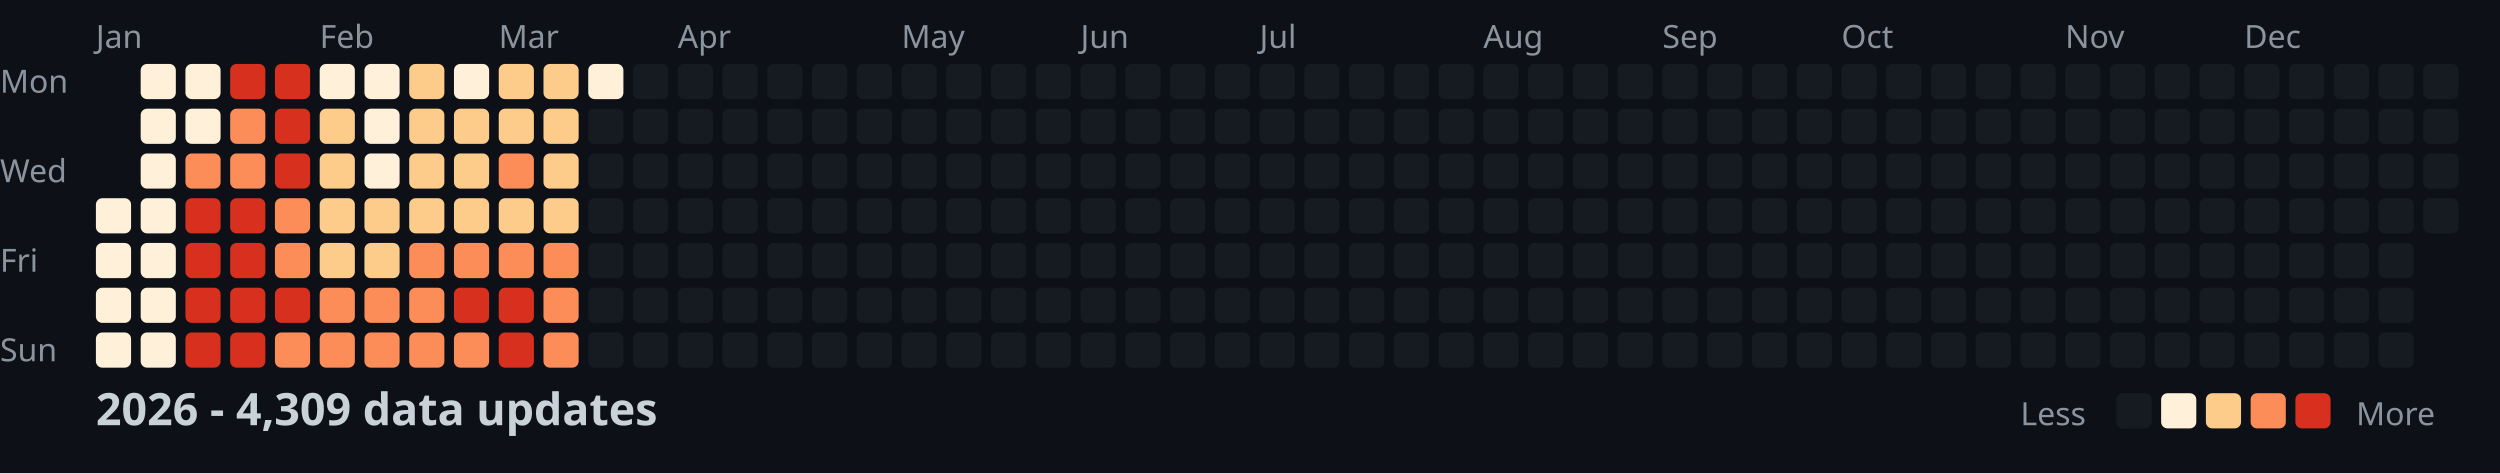
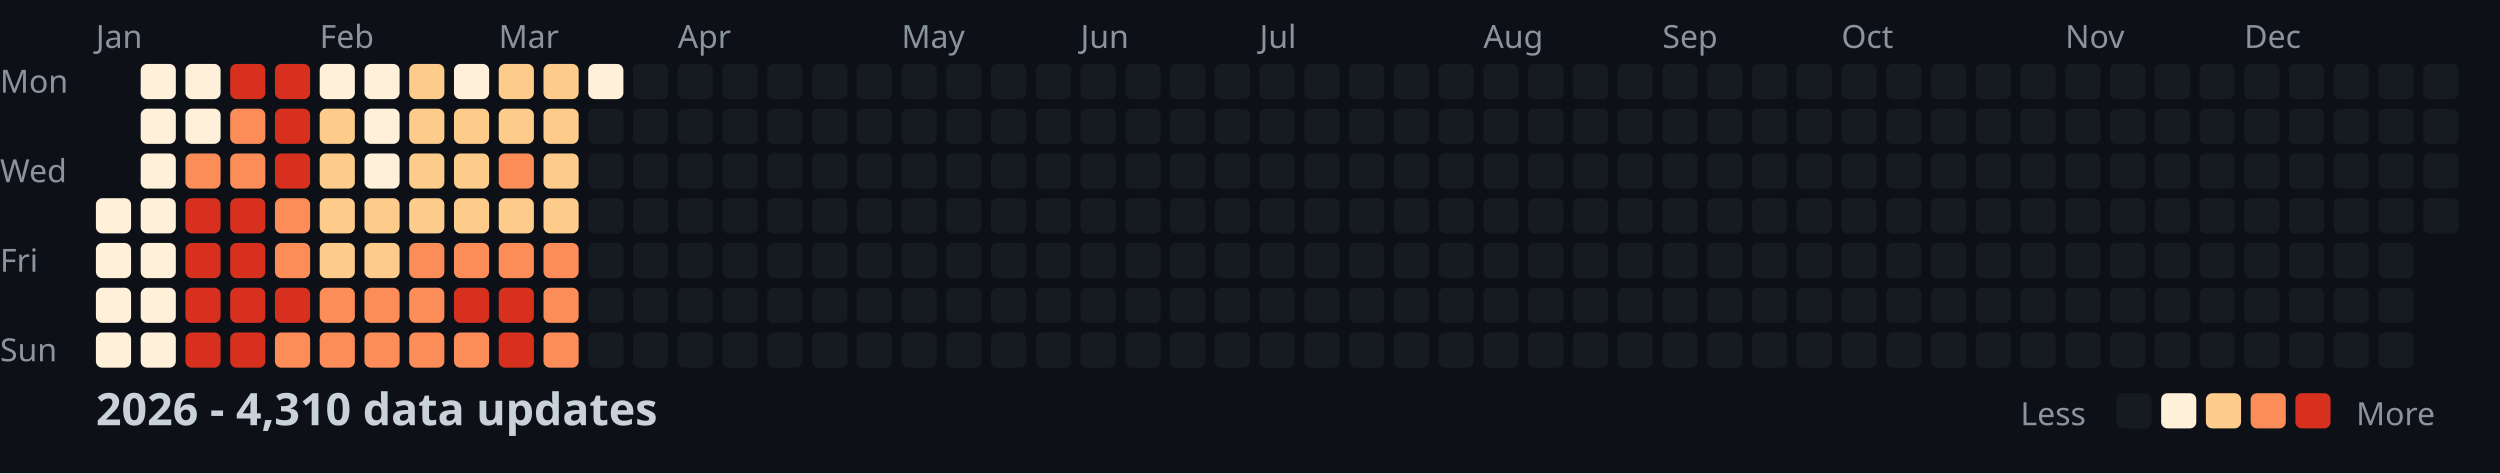
<svg xmlns="http://www.w3.org/2000/svg" width="782" height="148">
  <style>
    .month { font: 10px sans-serif; fill: #8b949e; }
    .day { font: 10px sans-serif; fill: #8b949e; }
    .title { font: bold 14px sans-serif; fill: #c9d1d9; }
    .legend { font: 10px sans-serif; fill: #8b949e; }
  </style>
  <rect width="100%" height="100%" fill="#0d1117" />
  <text x="0" y="29" class="day">Mon</text>
  <text x="0" y="57" class="day">Wed</text>
  <text x="0" y="85" class="day">Fri</text>
  <text x="0" y="113" class="day">Sun</text>
  <text x="30" y="15" class="month">Jan</text>
  <text x="100" y="15" class="month">Feb</text>
  <text x="156" y="15" class="month">Mar</text>
  <text x="212" y="15" class="month">Apr</text>
  <text x="282" y="15" class="month">May</text>
  <text x="338" y="15" class="month">Jun</text>
  <text x="394" y="15" class="month">Jul</text>
  <text x="464" y="15" class="month">Aug</text>
  <text x="520" y="15" class="month">Sep</text>
  <text x="576" y="15" class="month">Oct</text>
  <text x="646" y="15" class="month">Nov</text>
  <text x="702" y="15" class="month">Dec</text>
  <rect x="30" y="62" width="11" height="11" fill="#fef0d9" rx="2" />
  <rect x="30" y="76" width="11" height="11" fill="#fef0d9" rx="2" />
  <rect x="30" y="90" width="11" height="11" fill="#fef0d9" rx="2" />
  <rect x="30" y="104" width="11" height="11" fill="#fef0d9" rx="2" />
  <rect x="44" y="20" width="11" height="11" fill="#fef0d9" rx="2" />
  <rect x="44" y="34" width="11" height="11" fill="#fef0d9" rx="2" />
  <rect x="44" y="48" width="11" height="11" fill="#fef0d9" rx="2" />
  <rect x="44" y="62" width="11" height="11" fill="#fef0d9" rx="2" />
  <rect x="44" y="76" width="11" height="11" fill="#fef0d9" rx="2" />
  <rect x="44" y="90" width="11" height="11" fill="#fef0d9" rx="2" />
  <rect x="44" y="104" width="11" height="11" fill="#fef0d9" rx="2" />
  <rect x="58" y="20" width="11" height="11" fill="#fef0d9" rx="2" />
  <rect x="58" y="34" width="11" height="11" fill="#fef0d9" rx="2" />
  <rect x="58" y="48" width="11" height="11" fill="#fc8d59" rx="2" />
  <rect x="58" y="62" width="11" height="11" fill="#d7301f" rx="2" />
  <rect x="58" y="76" width="11" height="11" fill="#d7301f" rx="2" />
  <rect x="58" y="90" width="11" height="11" fill="#d7301f" rx="2" />
  <rect x="58" y="104" width="11" height="11" fill="#d7301f" rx="2" />
  <rect x="72" y="20" width="11" height="11" fill="#d7301f" rx="2" />
  <rect x="72" y="34" width="11" height="11" fill="#fc8d59" rx="2" />
  <rect x="72" y="48" width="11" height="11" fill="#fc8d59" rx="2" />
  <rect x="72" y="62" width="11" height="11" fill="#d7301f" rx="2" />
  <rect x="72" y="76" width="11" height="11" fill="#d7301f" rx="2" />
  <rect x="72" y="90" width="11" height="11" fill="#d7301f" rx="2" />
  <rect x="72" y="104" width="11" height="11" fill="#d7301f" rx="2" />
  <rect x="86" y="20" width="11" height="11" fill="#d7301f" rx="2" />
  <rect x="86" y="34" width="11" height="11" fill="#d7301f" rx="2" />
  <rect x="86" y="48" width="11" height="11" fill="#d7301f" rx="2" />
  <rect x="86" y="62" width="11" height="11" fill="#fc8d59" rx="2" />
  <rect x="86" y="76" width="11" height="11" fill="#fc8d59" rx="2" />
  <rect x="86" y="90" width="11" height="11" fill="#d7301f" rx="2" />
  <rect x="86" y="104" width="11" height="11" fill="#fc8d59" rx="2" />
  <rect x="100" y="20" width="11" height="11" fill="#fef0d9" rx="2" />
  <rect x="100" y="34" width="11" height="11" fill="#fdcc8a" rx="2" />
  <rect x="100" y="48" width="11" height="11" fill="#fdcc8a" rx="2" />
  <rect x="100" y="62" width="11" height="11" fill="#fdcc8a" rx="2" />
  <rect x="100" y="76" width="11" height="11" fill="#fdcc8a" rx="2" />
  <rect x="100" y="90" width="11" height="11" fill="#fc8d59" rx="2" />
  <rect x="100" y="104" width="11" height="11" fill="#fc8d59" rx="2" />
  <rect x="114" y="20" width="11" height="11" fill="#fef0d9" rx="2" />
  <rect x="114" y="34" width="11" height="11" fill="#fef0d9" rx="2" />
  <rect x="114" y="48" width="11" height="11" fill="#fef0d9" rx="2" />
  <rect x="114" y="62" width="11" height="11" fill="#fdcc8a" rx="2" />
  <rect x="114" y="76" width="11" height="11" fill="#fdcc8a" rx="2" />
  <rect x="114" y="90" width="11" height="11" fill="#fc8d59" rx="2" />
  <rect x="114" y="104" width="11" height="11" fill="#fc8d59" rx="2" />
  <rect x="128" y="20" width="11" height="11" fill="#fdcc8a" rx="2" />
  <rect x="128" y="34" width="11" height="11" fill="#fdcc8a" rx="2" />
  <rect x="128" y="48" width="11" height="11" fill="#fdcc8a" rx="2" />
  <rect x="128" y="62" width="11" height="11" fill="#fdcc8a" rx="2" />
  <rect x="128" y="76" width="11" height="11" fill="#fc8d59" rx="2" />
  <rect x="128" y="90" width="11" height="11" fill="#fc8d59" rx="2" />
  <rect x="128" y="104" width="11" height="11" fill="#fc8d59" rx="2" />
  <rect x="142" y="20" width="11" height="11" fill="#fef0d9" rx="2" />
  <rect x="142" y="34" width="11" height="11" fill="#fdcc8a" rx="2" />
  <rect x="142" y="48" width="11" height="11" fill="#fdcc8a" rx="2" />
  <rect x="142" y="62" width="11" height="11" fill="#fdcc8a" rx="2" />
  <rect x="142" y="76" width="11" height="11" fill="#fc8d59" rx="2" />
  <rect x="142" y="90" width="11" height="11" fill="#d7301f" rx="2" />
  <rect x="142" y="104" width="11" height="11" fill="#fc8d59" rx="2" />
  <rect x="156" y="20" width="11" height="11" fill="#fdcc8a" rx="2" />
  <rect x="156" y="34" width="11" height="11" fill="#fdcc8a" rx="2" />
  <rect x="156" y="48" width="11" height="11" fill="#fc8d59" rx="2" />
  <rect x="156" y="62" width="11" height="11" fill="#fdcc8a" rx="2" />
  <rect x="156" y="76" width="11" height="11" fill="#fc8d59" rx="2" />
  <rect x="156" y="90" width="11" height="11" fill="#d7301f" rx="2" />
  <rect x="156" y="104" width="11" height="11" fill="#d7301f" rx="2" />
  <rect x="170" y="20" width="11" height="11" fill="#fdcc8a" rx="2" />
  <rect x="170" y="34" width="11" height="11" fill="#fdcc8a" rx="2" />
  <rect x="170" y="48" width="11" height="11" fill="#fdcc8a" rx="2" />
  <rect x="170" y="62" width="11" height="11" fill="#fdcc8a" rx="2" />
  <rect x="170" y="76" width="11" height="11" fill="#fc8d59" rx="2" />
  <rect x="170" y="90" width="11" height="11" fill="#fc8d59" rx="2" />
  <rect x="170" y="104" width="11" height="11" fill="#fc8d59" rx="2" />
  <rect x="184" y="20" width="11" height="11" fill="#fef0d9" rx="2" />
  <rect x="184" y="34" width="11" height="11" fill="#161b22" rx="2" />
  <rect x="184" y="48" width="11" height="11" fill="#161b22" rx="2" />
  <rect x="184" y="62" width="11" height="11" fill="#161b22" rx="2" />
  <rect x="184" y="76" width="11" height="11" fill="#161b22" rx="2" />
  <rect x="184" y="90" width="11" height="11" fill="#161b22" rx="2" />
  <rect x="184" y="104" width="11" height="11" fill="#161b22" rx="2" />
  <rect x="198" y="20" width="11" height="11" fill="#161b22" rx="2" />
  <rect x="198" y="34" width="11" height="11" fill="#161b22" rx="2" />
  <rect x="198" y="48" width="11" height="11" fill="#161b22" rx="2" />
  <rect x="198" y="62" width="11" height="11" fill="#161b22" rx="2" />
  <rect x="198" y="76" width="11" height="11" fill="#161b22" rx="2" />
  <rect x="198" y="90" width="11" height="11" fill="#161b22" rx="2" />
  <rect x="198" y="104" width="11" height="11" fill="#161b22" rx="2" />
  <rect x="212" y="20" width="11" height="11" fill="#161b22" rx="2" />
  <rect x="212" y="34" width="11" height="11" fill="#161b22" rx="2" />
  <rect x="212" y="48" width="11" height="11" fill="#161b22" rx="2" />
  <rect x="212" y="62" width="11" height="11" fill="#161b22" rx="2" />
  <rect x="212" y="76" width="11" height="11" fill="#161b22" rx="2" />
  <rect x="212" y="90" width="11" height="11" fill="#161b22" rx="2" />
  <rect x="212" y="104" width="11" height="11" fill="#161b22" rx="2" />
  <rect x="226" y="20" width="11" height="11" fill="#161b22" rx="2" />
  <rect x="226" y="34" width="11" height="11" fill="#161b22" rx="2" />
  <rect x="226" y="48" width="11" height="11" fill="#161b22" rx="2" />
  <rect x="226" y="62" width="11" height="11" fill="#161b22" rx="2" />
  <rect x="226" y="76" width="11" height="11" fill="#161b22" rx="2" />
  <rect x="226" y="90" width="11" height="11" fill="#161b22" rx="2" />
  <rect x="226" y="104" width="11" height="11" fill="#161b22" rx="2" />
  <rect x="240" y="20" width="11" height="11" fill="#161b22" rx="2" />
  <rect x="240" y="34" width="11" height="11" fill="#161b22" rx="2" />
  <rect x="240" y="48" width="11" height="11" fill="#161b22" rx="2" />
  <rect x="240" y="62" width="11" height="11" fill="#161b22" rx="2" />
  <rect x="240" y="76" width="11" height="11" fill="#161b22" rx="2" />
  <rect x="240" y="90" width="11" height="11" fill="#161b22" rx="2" />
  <rect x="240" y="104" width="11" height="11" fill="#161b22" rx="2" />
  <rect x="254" y="20" width="11" height="11" fill="#161b22" rx="2" />
  <rect x="254" y="34" width="11" height="11" fill="#161b22" rx="2" />
  <rect x="254" y="48" width="11" height="11" fill="#161b22" rx="2" />
  <rect x="254" y="62" width="11" height="11" fill="#161b22" rx="2" />
  <rect x="254" y="76" width="11" height="11" fill="#161b22" rx="2" />
  <rect x="254" y="90" width="11" height="11" fill="#161b22" rx="2" />
  <rect x="254" y="104" width="11" height="11" fill="#161b22" rx="2" />
  <rect x="268" y="20" width="11" height="11" fill="#161b22" rx="2" />
  <rect x="268" y="34" width="11" height="11" fill="#161b22" rx="2" />
  <rect x="268" y="48" width="11" height="11" fill="#161b22" rx="2" />
  <rect x="268" y="62" width="11" height="11" fill="#161b22" rx="2" />
  <rect x="268" y="76" width="11" height="11" fill="#161b22" rx="2" />
  <rect x="268" y="90" width="11" height="11" fill="#161b22" rx="2" />
  <rect x="268" y="104" width="11" height="11" fill="#161b22" rx="2" />
  <rect x="282" y="20" width="11" height="11" fill="#161b22" rx="2" />
  <rect x="282" y="34" width="11" height="11" fill="#161b22" rx="2" />
  <rect x="282" y="48" width="11" height="11" fill="#161b22" rx="2" />
  <rect x="282" y="62" width="11" height="11" fill="#161b22" rx="2" />
  <rect x="282" y="76" width="11" height="11" fill="#161b22" rx="2" />
  <rect x="282" y="90" width="11" height="11" fill="#161b22" rx="2" />
  <rect x="282" y="104" width="11" height="11" fill="#161b22" rx="2" />
  <rect x="296" y="20" width="11" height="11" fill="#161b22" rx="2" />
  <rect x="296" y="34" width="11" height="11" fill="#161b22" rx="2" />
  <rect x="296" y="48" width="11" height="11" fill="#161b22" rx="2" />
  <rect x="296" y="62" width="11" height="11" fill="#161b22" rx="2" />
  <rect x="296" y="76" width="11" height="11" fill="#161b22" rx="2" />
  <rect x="296" y="90" width="11" height="11" fill="#161b22" rx="2" />
  <rect x="296" y="104" width="11" height="11" fill="#161b22" rx="2" />
  <rect x="310" y="20" width="11" height="11" fill="#161b22" rx="2" />
  <rect x="310" y="34" width="11" height="11" fill="#161b22" rx="2" />
  <rect x="310" y="48" width="11" height="11" fill="#161b22" rx="2" />
  <rect x="310" y="62" width="11" height="11" fill="#161b22" rx="2" />
  <rect x="310" y="76" width="11" height="11" fill="#161b22" rx="2" />
  <rect x="310" y="90" width="11" height="11" fill="#161b22" rx="2" />
  <rect x="310" y="104" width="11" height="11" fill="#161b22" rx="2" />
  <rect x="324" y="20" width="11" height="11" fill="#161b22" rx="2" />
  <rect x="324" y="34" width="11" height="11" fill="#161b22" rx="2" />
  <rect x="324" y="48" width="11" height="11" fill="#161b22" rx="2" />
  <rect x="324" y="62" width="11" height="11" fill="#161b22" rx="2" />
  <rect x="324" y="76" width="11" height="11" fill="#161b22" rx="2" />
  <rect x="324" y="90" width="11" height="11" fill="#161b22" rx="2" />
  <rect x="324" y="104" width="11" height="11" fill="#161b22" rx="2" />
  <rect x="338" y="20" width="11" height="11" fill="#161b22" rx="2" />
  <rect x="338" y="34" width="11" height="11" fill="#161b22" rx="2" />
  <rect x="338" y="48" width="11" height="11" fill="#161b22" rx="2" />
  <rect x="338" y="62" width="11" height="11" fill="#161b22" rx="2" />
  <rect x="338" y="76" width="11" height="11" fill="#161b22" rx="2" />
  <rect x="338" y="90" width="11" height="11" fill="#161b22" rx="2" />
  <rect x="338" y="104" width="11" height="11" fill="#161b22" rx="2" />
  <rect x="352" y="20" width="11" height="11" fill="#161b22" rx="2" />
  <rect x="352" y="34" width="11" height="11" fill="#161b22" rx="2" />
  <rect x="352" y="48" width="11" height="11" fill="#161b22" rx="2" />
  <rect x="352" y="62" width="11" height="11" fill="#161b22" rx="2" />
  <rect x="352" y="76" width="11" height="11" fill="#161b22" rx="2" />
  <rect x="352" y="90" width="11" height="11" fill="#161b22" rx="2" />
  <rect x="352" y="104" width="11" height="11" fill="#161b22" rx="2" />
  <rect x="366" y="20" width="11" height="11" fill="#161b22" rx="2" />
  <rect x="366" y="34" width="11" height="11" fill="#161b22" rx="2" />
  <rect x="366" y="48" width="11" height="11" fill="#161b22" rx="2" />
  <rect x="366" y="62" width="11" height="11" fill="#161b22" rx="2" />
  <rect x="366" y="76" width="11" height="11" fill="#161b22" rx="2" />
  <rect x="366" y="90" width="11" height="11" fill="#161b22" rx="2" />
  <rect x="366" y="104" width="11" height="11" fill="#161b22" rx="2" />
  <rect x="380" y="20" width="11" height="11" fill="#161b22" rx="2" />
  <rect x="380" y="34" width="11" height="11" fill="#161b22" rx="2" />
  <rect x="380" y="48" width="11" height="11" fill="#161b22" rx="2" />
  <rect x="380" y="62" width="11" height="11" fill="#161b22" rx="2" />
  <rect x="380" y="76" width="11" height="11" fill="#161b22" rx="2" />
  <rect x="380" y="90" width="11" height="11" fill="#161b22" rx="2" />
  <rect x="380" y="104" width="11" height="11" fill="#161b22" rx="2" />
  <rect x="394" y="20" width="11" height="11" fill="#161b22" rx="2" />
  <rect x="394" y="34" width="11" height="11" fill="#161b22" rx="2" />
  <rect x="394" y="48" width="11" height="11" fill="#161b22" rx="2" />
  <rect x="394" y="62" width="11" height="11" fill="#161b22" rx="2" />
  <rect x="394" y="76" width="11" height="11" fill="#161b22" rx="2" />
  <rect x="394" y="90" width="11" height="11" fill="#161b22" rx="2" />
  <rect x="394" y="104" width="11" height="11" fill="#161b22" rx="2" />
  <rect x="408" y="20" width="11" height="11" fill="#161b22" rx="2" />
  <rect x="408" y="34" width="11" height="11" fill="#161b22" rx="2" />
  <rect x="408" y="48" width="11" height="11" fill="#161b22" rx="2" />
  <rect x="408" y="62" width="11" height="11" fill="#161b22" rx="2" />
  <rect x="408" y="76" width="11" height="11" fill="#161b22" rx="2" />
  <rect x="408" y="90" width="11" height="11" fill="#161b22" rx="2" />
  <rect x="408" y="104" width="11" height="11" fill="#161b22" rx="2" />
  <rect x="422" y="20" width="11" height="11" fill="#161b22" rx="2" />
  <rect x="422" y="34" width="11" height="11" fill="#161b22" rx="2" />
  <rect x="422" y="48" width="11" height="11" fill="#161b22" rx="2" />
  <rect x="422" y="62" width="11" height="11" fill="#161b22" rx="2" />
  <rect x="422" y="76" width="11" height="11" fill="#161b22" rx="2" />
  <rect x="422" y="90" width="11" height="11" fill="#161b22" rx="2" />
  <rect x="422" y="104" width="11" height="11" fill="#161b22" rx="2" />
  <rect x="436" y="20" width="11" height="11" fill="#161b22" rx="2" />
  <rect x="436" y="34" width="11" height="11" fill="#161b22" rx="2" />
  <rect x="436" y="48" width="11" height="11" fill="#161b22" rx="2" />
  <rect x="436" y="62" width="11" height="11" fill="#161b22" rx="2" />
  <rect x="436" y="76" width="11" height="11" fill="#161b22" rx="2" />
  <rect x="436" y="90" width="11" height="11" fill="#161b22" rx="2" />
  <rect x="436" y="104" width="11" height="11" fill="#161b22" rx="2" />
  <rect x="450" y="20" width="11" height="11" fill="#161b22" rx="2" />
  <rect x="450" y="34" width="11" height="11" fill="#161b22" rx="2" />
  <rect x="450" y="48" width="11" height="11" fill="#161b22" rx="2" />
  <rect x="450" y="62" width="11" height="11" fill="#161b22" rx="2" />
  <rect x="450" y="76" width="11" height="11" fill="#161b22" rx="2" />
  <rect x="450" y="90" width="11" height="11" fill="#161b22" rx="2" />
  <rect x="450" y="104" width="11" height="11" fill="#161b22" rx="2" />
  <rect x="464" y="20" width="11" height="11" fill="#161b22" rx="2" />
  <rect x="464" y="34" width="11" height="11" fill="#161b22" rx="2" />
  <rect x="464" y="48" width="11" height="11" fill="#161b22" rx="2" />
  <rect x="464" y="62" width="11" height="11" fill="#161b22" rx="2" />
  <rect x="464" y="76" width="11" height="11" fill="#161b22" rx="2" />
  <rect x="464" y="90" width="11" height="11" fill="#161b22" rx="2" />
  <rect x="464" y="104" width="11" height="11" fill="#161b22" rx="2" />
  <rect x="478" y="20" width="11" height="11" fill="#161b22" rx="2" />
  <rect x="478" y="34" width="11" height="11" fill="#161b22" rx="2" />
  <rect x="478" y="48" width="11" height="11" fill="#161b22" rx="2" />
  <rect x="478" y="62" width="11" height="11" fill="#161b22" rx="2" />
  <rect x="478" y="76" width="11" height="11" fill="#161b22" rx="2" />
  <rect x="478" y="90" width="11" height="11" fill="#161b22" rx="2" />
  <rect x="478" y="104" width="11" height="11" fill="#161b22" rx="2" />
  <rect x="492" y="20" width="11" height="11" fill="#161b22" rx="2" />
  <rect x="492" y="34" width="11" height="11" fill="#161b22" rx="2" />
  <rect x="492" y="48" width="11" height="11" fill="#161b22" rx="2" />
  <rect x="492" y="62" width="11" height="11" fill="#161b22" rx="2" />
  <rect x="492" y="76" width="11" height="11" fill="#161b22" rx="2" />
  <rect x="492" y="90" width="11" height="11" fill="#161b22" rx="2" />
  <rect x="492" y="104" width="11" height="11" fill="#161b22" rx="2" />
  <rect x="506" y="20" width="11" height="11" fill="#161b22" rx="2" />
  <rect x="506" y="34" width="11" height="11" fill="#161b22" rx="2" />
  <rect x="506" y="48" width="11" height="11" fill="#161b22" rx="2" />
  <rect x="506" y="62" width="11" height="11" fill="#161b22" rx="2" />
  <rect x="506" y="76" width="11" height="11" fill="#161b22" rx="2" />
  <rect x="506" y="90" width="11" height="11" fill="#161b22" rx="2" />
  <rect x="506" y="104" width="11" height="11" fill="#161b22" rx="2" />
  <rect x="520" y="20" width="11" height="11" fill="#161b22" rx="2" />
  <rect x="520" y="34" width="11" height="11" fill="#161b22" rx="2" />
  <rect x="520" y="48" width="11" height="11" fill="#161b22" rx="2" />
  <rect x="520" y="62" width="11" height="11" fill="#161b22" rx="2" />
  <rect x="520" y="76" width="11" height="11" fill="#161b22" rx="2" />
  <rect x="520" y="90" width="11" height="11" fill="#161b22" rx="2" />
  <rect x="520" y="104" width="11" height="11" fill="#161b22" rx="2" />
  <rect x="534" y="20" width="11" height="11" fill="#161b22" rx="2" />
  <rect x="534" y="34" width="11" height="11" fill="#161b22" rx="2" />
  <rect x="534" y="48" width="11" height="11" fill="#161b22" rx="2" />
  <rect x="534" y="62" width="11" height="11" fill="#161b22" rx="2" />
  <rect x="534" y="76" width="11" height="11" fill="#161b22" rx="2" />
  <rect x="534" y="90" width="11" height="11" fill="#161b22" rx="2" />
  <rect x="534" y="104" width="11" height="11" fill="#161b22" rx="2" />
  <rect x="548" y="20" width="11" height="11" fill="#161b22" rx="2" />
  <rect x="548" y="34" width="11" height="11" fill="#161b22" rx="2" />
  <rect x="548" y="48" width="11" height="11" fill="#161b22" rx="2" />
  <rect x="548" y="62" width="11" height="11" fill="#161b22" rx="2" />
  <rect x="548" y="76" width="11" height="11" fill="#161b22" rx="2" />
  <rect x="548" y="90" width="11" height="11" fill="#161b22" rx="2" />
  <rect x="548" y="104" width="11" height="11" fill="#161b22" rx="2" />
  <rect x="562" y="20" width="11" height="11" fill="#161b22" rx="2" />
  <rect x="562" y="34" width="11" height="11" fill="#161b22" rx="2" />
  <rect x="562" y="48" width="11" height="11" fill="#161b22" rx="2" />
  <rect x="562" y="62" width="11" height="11" fill="#161b22" rx="2" />
  <rect x="562" y="76" width="11" height="11" fill="#161b22" rx="2" />
  <rect x="562" y="90" width="11" height="11" fill="#161b22" rx="2" />
  <rect x="562" y="104" width="11" height="11" fill="#161b22" rx="2" />
  <rect x="576" y="20" width="11" height="11" fill="#161b22" rx="2" />
  <rect x="576" y="34" width="11" height="11" fill="#161b22" rx="2" />
  <rect x="576" y="48" width="11" height="11" fill="#161b22" rx="2" />
  <rect x="576" y="62" width="11" height="11" fill="#161b22" rx="2" />
  <rect x="576" y="76" width="11" height="11" fill="#161b22" rx="2" />
  <rect x="576" y="90" width="11" height="11" fill="#161b22" rx="2" />
  <rect x="576" y="104" width="11" height="11" fill="#161b22" rx="2" />
  <rect x="590" y="20" width="11" height="11" fill="#161b22" rx="2" />
  <rect x="590" y="34" width="11" height="11" fill="#161b22" rx="2" />
  <rect x="590" y="48" width="11" height="11" fill="#161b22" rx="2" />
  <rect x="590" y="62" width="11" height="11" fill="#161b22" rx="2" />
  <rect x="590" y="76" width="11" height="11" fill="#161b22" rx="2" />
  <rect x="590" y="90" width="11" height="11" fill="#161b22" rx="2" />
  <rect x="590" y="104" width="11" height="11" fill="#161b22" rx="2" />
  <rect x="604" y="20" width="11" height="11" fill="#161b22" rx="2" />
  <rect x="604" y="34" width="11" height="11" fill="#161b22" rx="2" />
  <rect x="604" y="48" width="11" height="11" fill="#161b22" rx="2" />
  <rect x="604" y="62" width="11" height="11" fill="#161b22" rx="2" />
  <rect x="604" y="76" width="11" height="11" fill="#161b22" rx="2" />
  <rect x="604" y="90" width="11" height="11" fill="#161b22" rx="2" />
  <rect x="604" y="104" width="11" height="11" fill="#161b22" rx="2" />
  <rect x="618" y="20" width="11" height="11" fill="#161b22" rx="2" />
  <rect x="618" y="34" width="11" height="11" fill="#161b22" rx="2" />
  <rect x="618" y="48" width="11" height="11" fill="#161b22" rx="2" />
  <rect x="618" y="62" width="11" height="11" fill="#161b22" rx="2" />
  <rect x="618" y="76" width="11" height="11" fill="#161b22" rx="2" />
  <rect x="618" y="90" width="11" height="11" fill="#161b22" rx="2" />
  <rect x="618" y="104" width="11" height="11" fill="#161b22" rx="2" />
  <rect x="632" y="20" width="11" height="11" fill="#161b22" rx="2" />
  <rect x="632" y="34" width="11" height="11" fill="#161b22" rx="2" />
  <rect x="632" y="48" width="11" height="11" fill="#161b22" rx="2" />
  <rect x="632" y="62" width="11" height="11" fill="#161b22" rx="2" />
  <rect x="632" y="76" width="11" height="11" fill="#161b22" rx="2" />
  <rect x="632" y="90" width="11" height="11" fill="#161b22" rx="2" />
  <rect x="632" y="104" width="11" height="11" fill="#161b22" rx="2" />
  <rect x="646" y="20" width="11" height="11" fill="#161b22" rx="2" />
  <rect x="646" y="34" width="11" height="11" fill="#161b22" rx="2" />
  <rect x="646" y="48" width="11" height="11" fill="#161b22" rx="2" />
  <rect x="646" y="62" width="11" height="11" fill="#161b22" rx="2" />
  <rect x="646" y="76" width="11" height="11" fill="#161b22" rx="2" />
  <rect x="646" y="90" width="11" height="11" fill="#161b22" rx="2" />
  <rect x="646" y="104" width="11" height="11" fill="#161b22" rx="2" />
  <rect x="660" y="20" width="11" height="11" fill="#161b22" rx="2" />
  <rect x="660" y="34" width="11" height="11" fill="#161b22" rx="2" />
  <rect x="660" y="48" width="11" height="11" fill="#161b22" rx="2" />
  <rect x="660" y="62" width="11" height="11" fill="#161b22" rx="2" />
  <rect x="660" y="76" width="11" height="11" fill="#161b22" rx="2" />
  <rect x="660" y="90" width="11" height="11" fill="#161b22" rx="2" />
  <rect x="660" y="104" width="11" height="11" fill="#161b22" rx="2" />
  <rect x="674" y="20" width="11" height="11" fill="#161b22" rx="2" />
  <rect x="674" y="34" width="11" height="11" fill="#161b22" rx="2" />
  <rect x="674" y="48" width="11" height="11" fill="#161b22" rx="2" />
  <rect x="674" y="62" width="11" height="11" fill="#161b22" rx="2" />
  <rect x="674" y="76" width="11" height="11" fill="#161b22" rx="2" />
  <rect x="674" y="90" width="11" height="11" fill="#161b22" rx="2" />
  <rect x="674" y="104" width="11" height="11" fill="#161b22" rx="2" />
  <rect x="688" y="20" width="11" height="11" fill="#161b22" rx="2" />
  <rect x="688" y="34" width="11" height="11" fill="#161b22" rx="2" />
  <rect x="688" y="48" width="11" height="11" fill="#161b22" rx="2" />
  <rect x="688" y="62" width="11" height="11" fill="#161b22" rx="2" />
  <rect x="688" y="76" width="11" height="11" fill="#161b22" rx="2" />
  <rect x="688" y="90" width="11" height="11" fill="#161b22" rx="2" />
  <rect x="688" y="104" width="11" height="11" fill="#161b22" rx="2" />
  <rect x="702" y="20" width="11" height="11" fill="#161b22" rx="2" />
  <rect x="702" y="34" width="11" height="11" fill="#161b22" rx="2" />
  <rect x="702" y="48" width="11" height="11" fill="#161b22" rx="2" />
  <rect x="702" y="62" width="11" height="11" fill="#161b22" rx="2" />
  <rect x="702" y="76" width="11" height="11" fill="#161b22" rx="2" />
  <rect x="702" y="90" width="11" height="11" fill="#161b22" rx="2" />
  <rect x="702" y="104" width="11" height="11" fill="#161b22" rx="2" />
  <rect x="716" y="20" width="11" height="11" fill="#161b22" rx="2" />
  <rect x="716" y="34" width="11" height="11" fill="#161b22" rx="2" />
  <rect x="716" y="48" width="11" height="11" fill="#161b22" rx="2" />
  <rect x="716" y="62" width="11" height="11" fill="#161b22" rx="2" />
  <rect x="716" y="76" width="11" height="11" fill="#161b22" rx="2" />
  <rect x="716" y="90" width="11" height="11" fill="#161b22" rx="2" />
  <rect x="716" y="104" width="11" height="11" fill="#161b22" rx="2" />
  <rect x="730" y="20" width="11" height="11" fill="#161b22" rx="2" />
  <rect x="730" y="34" width="11" height="11" fill="#161b22" rx="2" />
  <rect x="730" y="48" width="11" height="11" fill="#161b22" rx="2" />
  <rect x="730" y="62" width="11" height="11" fill="#161b22" rx="2" />
  <rect x="730" y="76" width="11" height="11" fill="#161b22" rx="2" />
  <rect x="730" y="90" width="11" height="11" fill="#161b22" rx="2" />
  <rect x="730" y="104" width="11" height="11" fill="#161b22" rx="2" />
  <rect x="744" y="20" width="11" height="11" fill="#161b22" rx="2" />
  <rect x="744" y="34" width="11" height="11" fill="#161b22" rx="2" />
  <rect x="744" y="48" width="11" height="11" fill="#161b22" rx="2" />
  <rect x="744" y="62" width="11" height="11" fill="#161b22" rx="2" />
  <rect x="744" y="76" width="11" height="11" fill="#161b22" rx="2" />
  <rect x="744" y="90" width="11" height="11" fill="#161b22" rx="2" />
  <rect x="744" y="104" width="11" height="11" fill="#161b22" rx="2" />
  <rect x="758" y="20" width="11" height="11" fill="#161b22" rx="2" />
  <rect x="758" y="34" width="11" height="11" fill="#161b22" rx="2" />
  <rect x="758" y="48" width="11" height="11" fill="#161b22" rx="2" />
  <rect x="758" y="62" width="11" height="11" fill="#161b22" rx="2" />
-   <text x="30" y="133" class="title">2026 - 4,309 data updates</text>
+   <text x="30" y="133" class="title">2026 - 4,310 data updates</text>
  <text x="632" y="133" class="legend">Less</text>
  <rect x="662" y="123" width="11" height="11" fill="#161b22" rx="2" />
  <rect x="676" y="123" width="11" height="11" fill="#fef0d9" rx="2" />
  <rect x="690" y="123" width="11" height="11" fill="#fdcc8a" rx="2" />
  <rect x="704" y="123" width="11" height="11" fill="#fc8d59" rx="2" />
  <rect x="718" y="123" width="11" height="11" fill="#d7301f" rx="2" />
  <text x="737" y="133" class="legend">More</text>
</svg>
